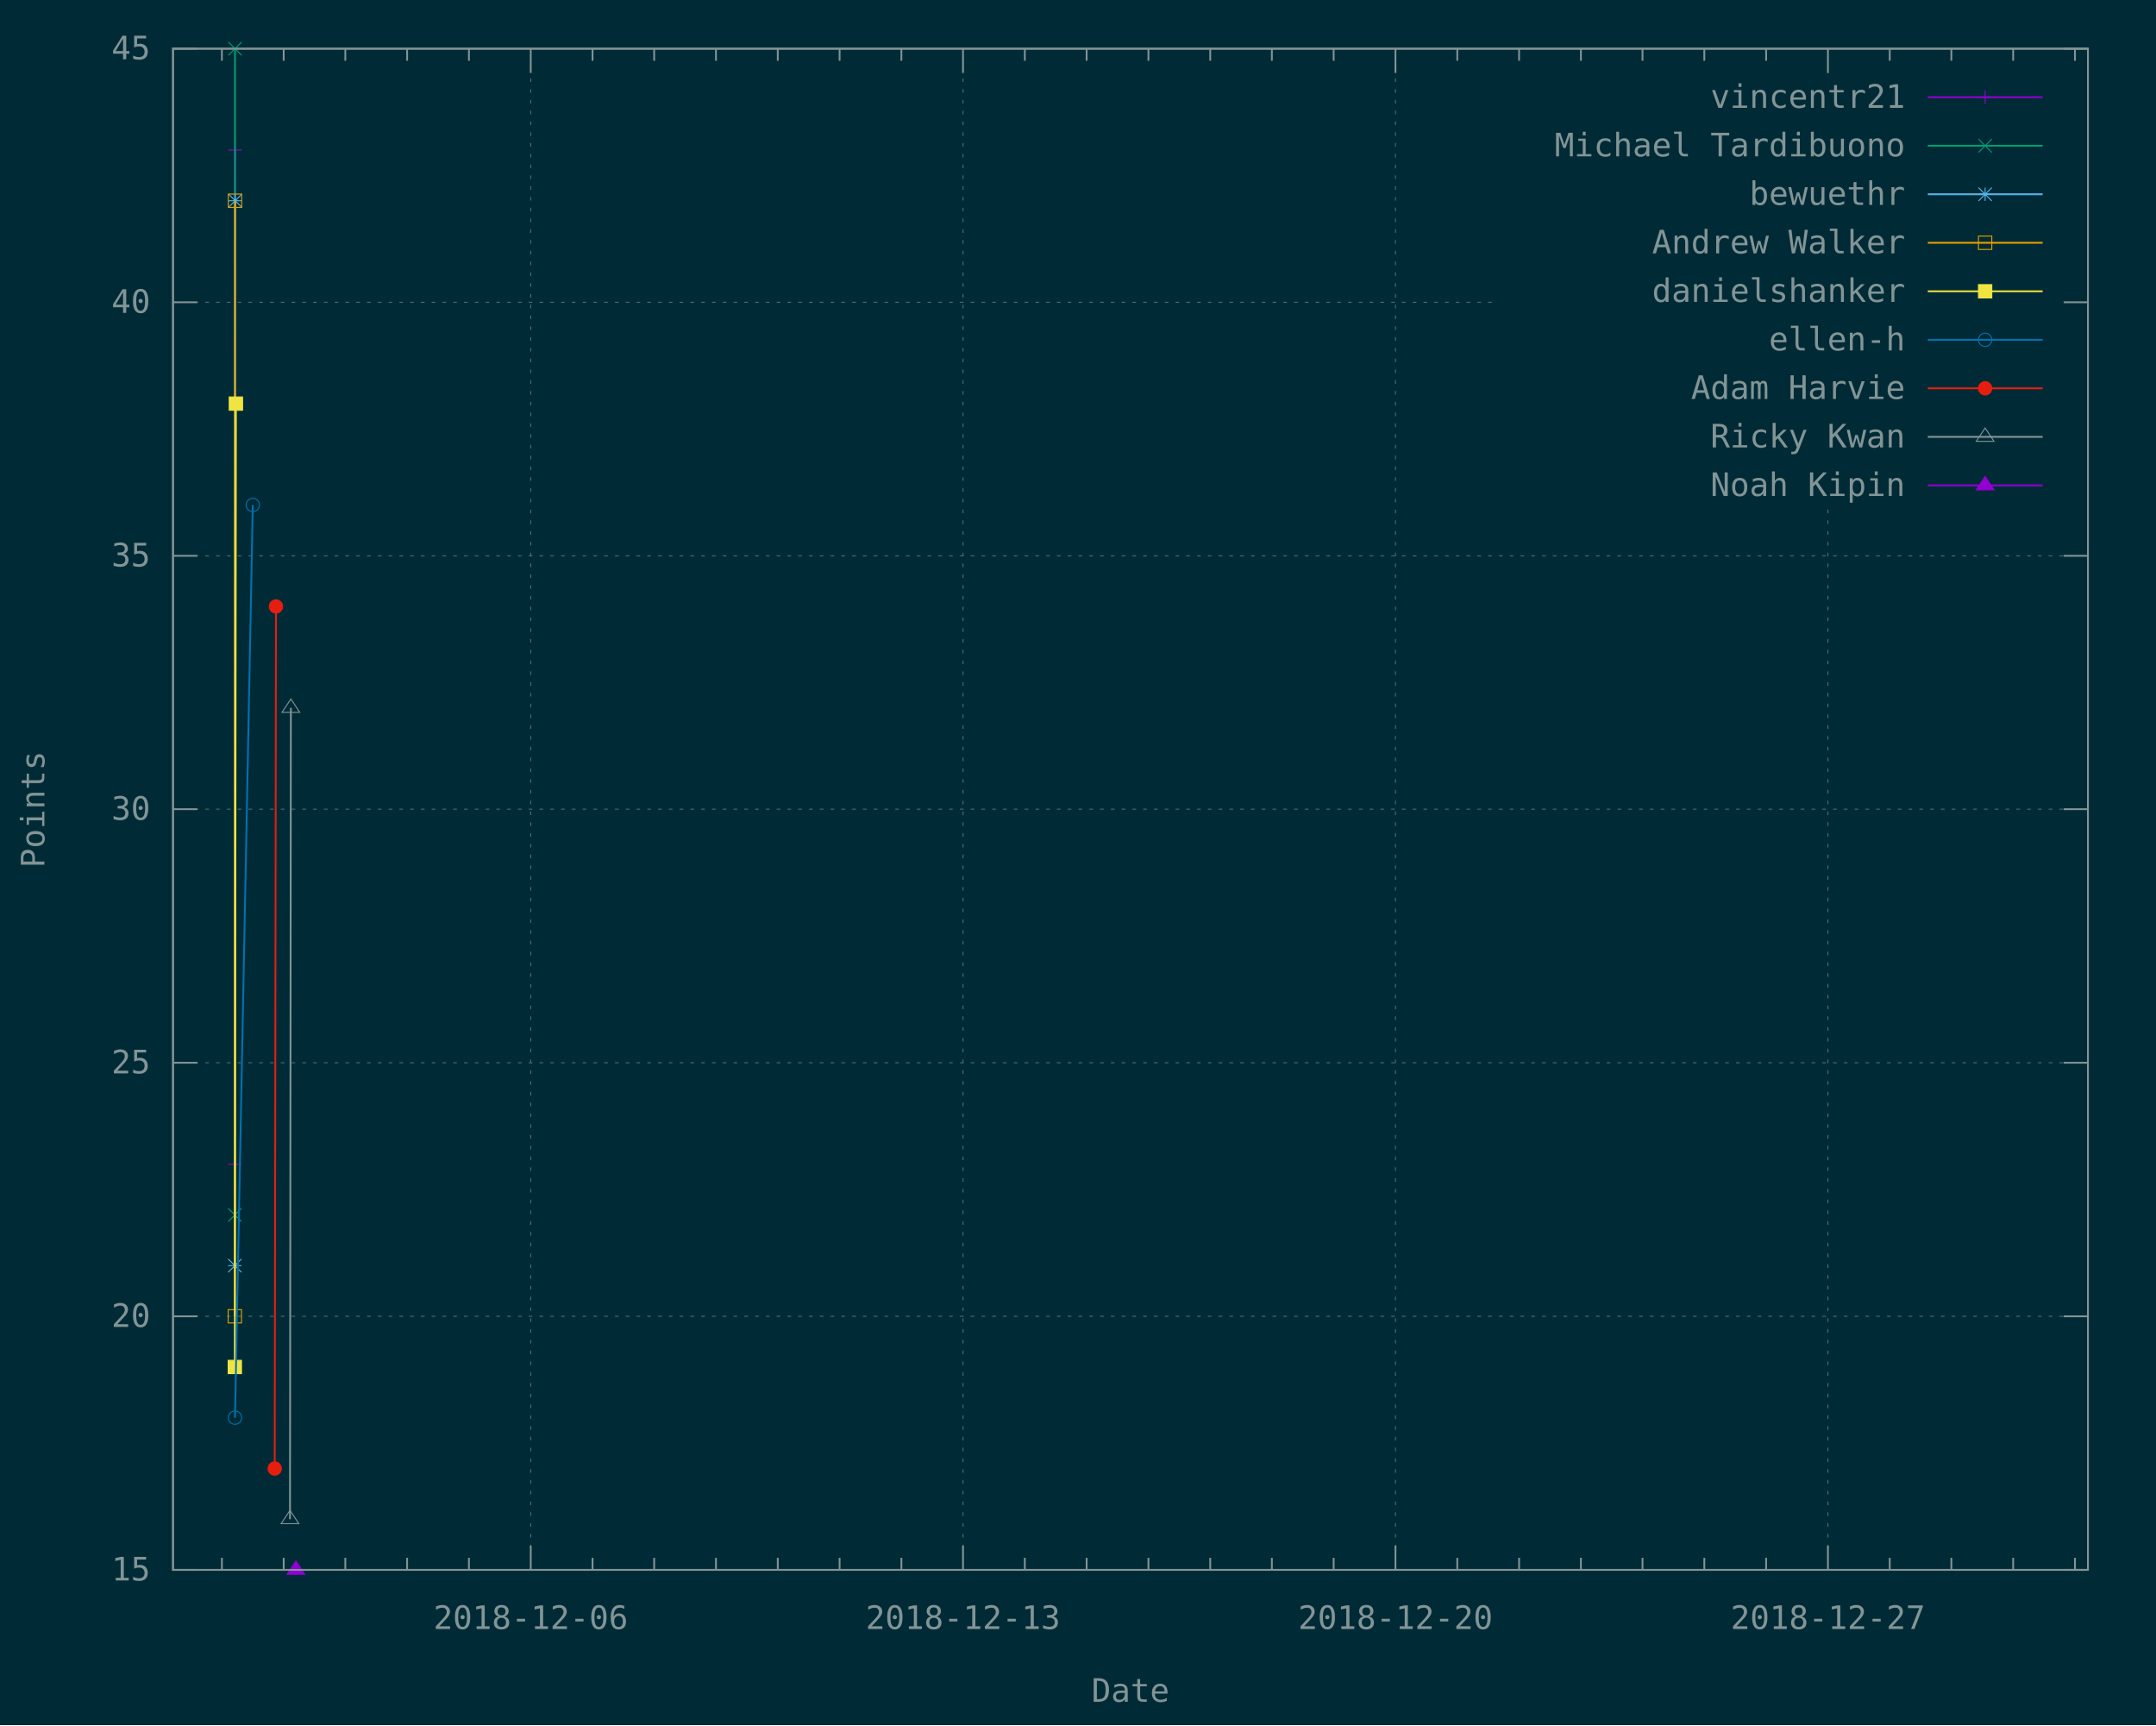
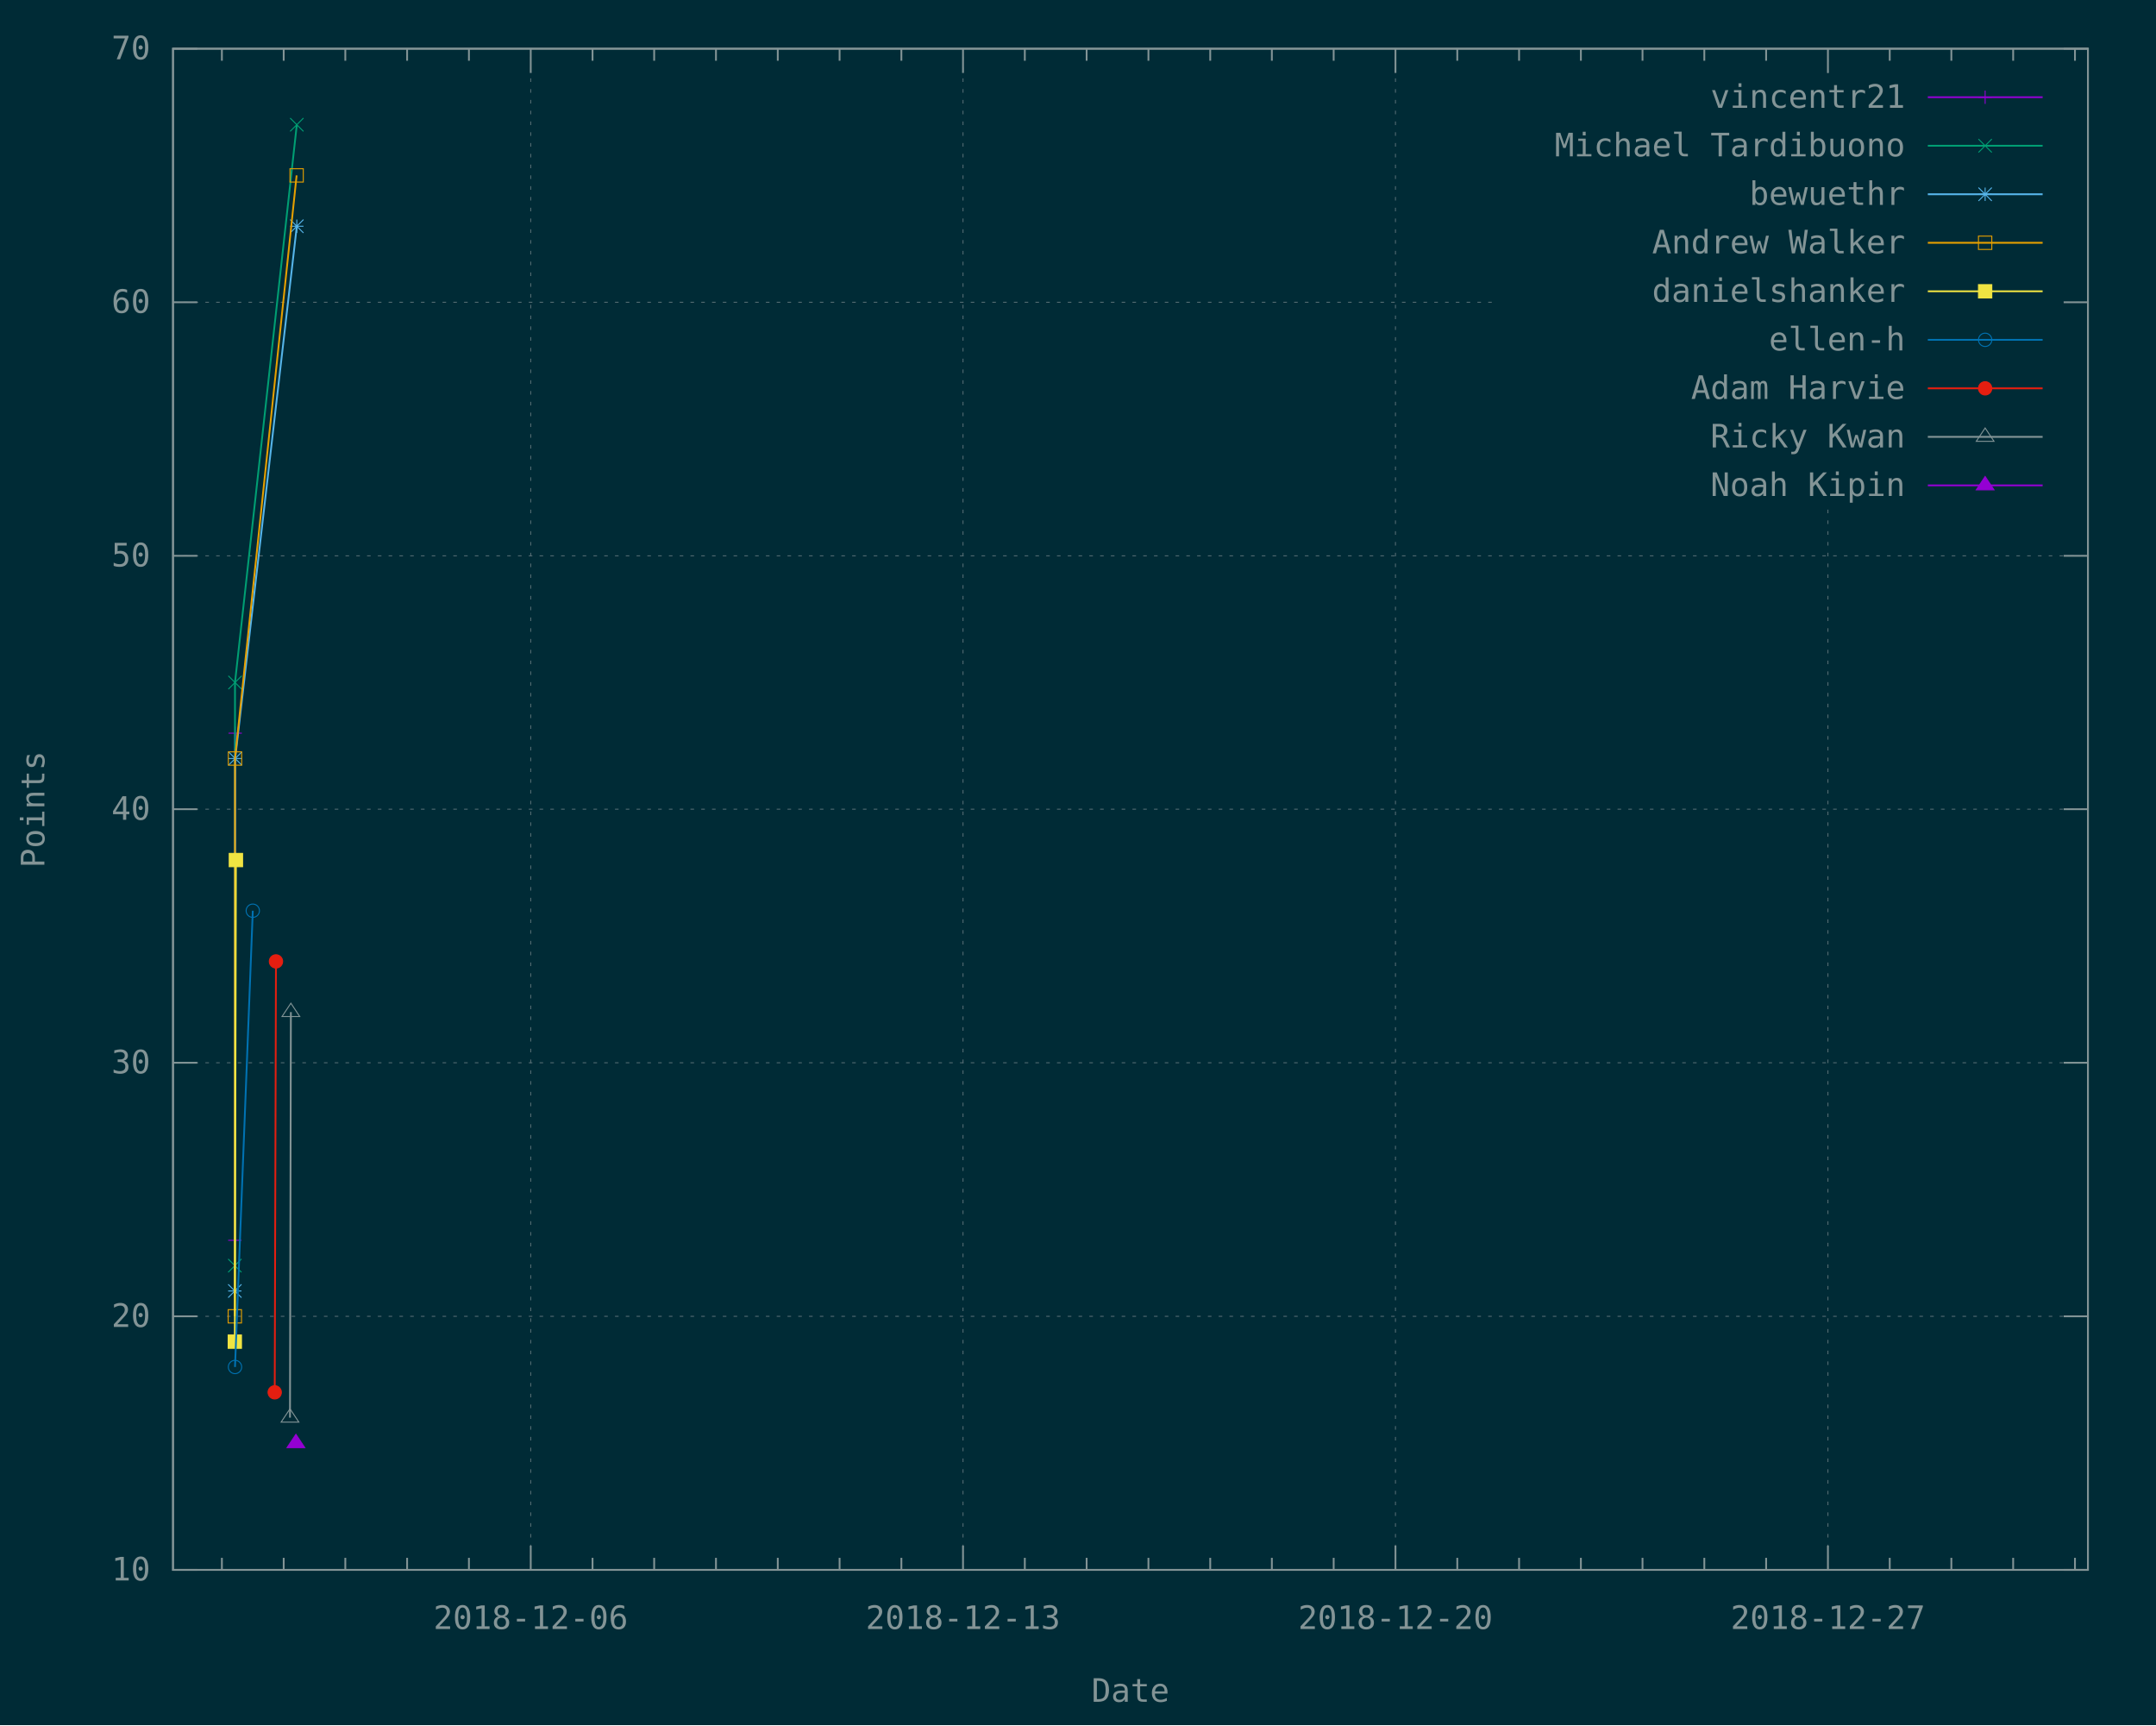
<svg xmlns="http://www.w3.org/2000/svg" xmlns:xlink="http://www.w3.org/1999/xlink" width="1200" height="960" viewBox="0 0 1200 960">
  <g id="gnuplot_canvas">
    <rect x="0" y="0" width="1200" height="960" fill="#002b36" />
    <defs>
      <circle id="gpDot" r="0.5" stroke-width="0.5" />
      <path id="gpPt0" stroke-width="0.148" stroke="currentColor" d="M-1,0 h2 M0,-1 v2" />
      <path id="gpPt1" stroke-width="0.148" stroke="currentColor" d="M-1,-1 L1,1 M1,-1 L-1,1" />
      <path id="gpPt2" stroke-width="0.148" stroke="currentColor" d="M-1,0 L1,0 M0,-1 L0,1 M-1,-1 L1,1 M-1,1 L1,-1" />
      <rect id="gpPt3" stroke-width="0.148" stroke="currentColor" x="-1" y="-1" width="2" height="2" />
      <rect id="gpPt4" stroke-width="0.148" stroke="currentColor" fill="currentColor" x="-1" y="-1" width="2" height="2" />
      <circle id="gpPt5" stroke-width="0.148" stroke="currentColor" cx="0" cy="0" r="1" />
      <use xlink:href="#gpPt5" id="gpPt6" fill="currentColor" stroke="none" />
      <path id="gpPt7" stroke-width="0.148" stroke="currentColor" d="M0,-1.33 L-1.33,0.67 L1.33,0.67 z" />
      <use xlink:href="#gpPt7" id="gpPt8" fill="currentColor" stroke="none" />
      <use xlink:href="#gpPt7" id="gpPt9" stroke="currentColor" transform="rotate(180)" />
      <use xlink:href="#gpPt9" id="gpPt10" fill="currentColor" stroke="none" />
      <use xlink:href="#gpPt3" id="gpPt11" stroke="currentColor" transform="rotate(45)" />
      <use xlink:href="#gpPt11" id="gpPt12" fill="currentColor" stroke="none" />
      <path id="gpPt13" stroke-width="0.148" stroke="currentColor" d="M0,1.330 L1.265,0.411 L0.782,-1.067 L-0.782,-1.076 L-1.265,0.411 z" />
      <use xlink:href="#gpPt13" id="gpPt14" fill="currentColor" stroke="none" />
      <filter id="textbox" filterUnits="objectBoundingBox" x="0" y="0" height="1" width="1">
        <feFlood flood-color="#002B36" flood-opacity="1" result="bgnd" />
        <feComposite in="SourceGraphic" in2="bgnd" operator="atop" />
      </filter>
      <filter id="greybox" filterUnits="objectBoundingBox" x="0" y="0" height="1" width="1">
        <feFlood flood-color="lightgrey" flood-opacity="1" result="grey" />
        <feComposite in="SourceGraphic" in2="grey" operator="atop" />
      </filter>
    </defs>
    <g fill="none" color="#002B36" stroke="currentColor" stroke-width="1.00" stroke-linecap="butt" stroke-linejoin="miter">
</g>
    <g fill="none" color="black" stroke="currentColor" stroke-width="1.00" stroke-linecap="butt" stroke-linejoin="miter">
</g>
    <g fill="none" color="black" stroke="rgb(131, 148, 150)" stroke-width="0.50" stroke-linecap="butt" stroke-linejoin="miter">
</g>
    <g fill="none" color="gray" stroke="currentColor" stroke-width="0.50" stroke-linecap="butt" stroke-linejoin="miter">
      <path stroke="rgb( 88, 110, 117)" stroke-dasharray="2,4" class="gridline" d="M96.3,873.6 L1162.1,873.6  " />
    </g>
    <g fill="none" color="gray" stroke="rgb( 88, 110, 117)" stroke-width="1.00" stroke-linecap="butt" stroke-linejoin="miter">
</g>
    <g fill="none" color="black" stroke="currentColor" stroke-width="1.00" stroke-linecap="butt" stroke-linejoin="miter">
      <path stroke="rgb(131, 148, 150)" d="M96.3,873.6 L109.8,873.6 M1162.1,873.6 L1148.6,873.6  " />
      <g transform="translate(83.7,879.5)" stroke="none" fill="rgb(131,148,150)" font-family="Inconsolata" font-size="18.00" text-anchor="end">
        <text>
-           <tspan font-family="Inconsolata"> 15</tspan>
+           <tspan font-family="Inconsolata"> 10</tspan>
        </text>
      </g>
    </g>
    <g fill="none" color="black" stroke="currentColor" stroke-width="1.00" stroke-linecap="butt" stroke-linejoin="miter">
</g>
    <g fill="none" color="black" stroke="rgb(131, 148, 150)" stroke-width="0.50" stroke-linecap="butt" stroke-linejoin="miter">
</g>
    <g fill="none" color="gray" stroke="currentColor" stroke-width="0.50" stroke-linecap="butt" stroke-linejoin="miter">
      <path stroke="rgb( 88, 110, 117)" stroke-dasharray="2,4" class="gridline" d="M96.3,732.5 L1162.1,732.5  " />
    </g>
    <g fill="none" color="gray" stroke="rgb( 88, 110, 117)" stroke-width="1.00" stroke-linecap="butt" stroke-linejoin="miter">
</g>
    <g fill="none" color="black" stroke="currentColor" stroke-width="1.00" stroke-linecap="butt" stroke-linejoin="miter">
      <path stroke="rgb(131, 148, 150)" d="M96.3,732.5 L109.8,732.5 M1162.1,732.5 L1148.6,732.5  " />
      <g transform="translate(83.7,738.4)" stroke="none" fill="rgb(131,148,150)" font-family="Inconsolata" font-size="18.00" text-anchor="end">
        <text>
          <tspan font-family="Inconsolata"> 20</tspan>
        </text>
      </g>
    </g>
    <g fill="none" color="black" stroke="currentColor" stroke-width="1.00" stroke-linecap="butt" stroke-linejoin="miter">
</g>
    <g fill="none" color="black" stroke="rgb(131, 148, 150)" stroke-width="0.50" stroke-linecap="butt" stroke-linejoin="miter">
</g>
    <g fill="none" color="gray" stroke="currentColor" stroke-width="0.50" stroke-linecap="butt" stroke-linejoin="miter">
      <path stroke="rgb( 88, 110, 117)" stroke-dasharray="2,4" class="gridline" d="M96.3,591.4 L1162.1,591.4  " />
    </g>
    <g fill="none" color="gray" stroke="rgb( 88, 110, 117)" stroke-width="1.00" stroke-linecap="butt" stroke-linejoin="miter">
</g>
    <g fill="none" color="black" stroke="currentColor" stroke-width="1.00" stroke-linecap="butt" stroke-linejoin="miter">
      <path stroke="rgb(131, 148, 150)" d="M96.3,591.4 L109.8,591.4 M1162.1,591.4 L1148.6,591.4  " />
      <g transform="translate(83.7,597.3)" stroke="none" fill="rgb(131,148,150)" font-family="Inconsolata" font-size="18.00" text-anchor="end">
        <text>
-           <tspan font-family="Inconsolata"> 25</tspan>
+           <tspan font-family="Inconsolata"> 30</tspan>
        </text>
      </g>
    </g>
    <g fill="none" color="black" stroke="currentColor" stroke-width="1.00" stroke-linecap="butt" stroke-linejoin="miter">
</g>
    <g fill="none" color="black" stroke="rgb(131, 148, 150)" stroke-width="0.50" stroke-linecap="butt" stroke-linejoin="miter">
</g>
    <g fill="none" color="gray" stroke="currentColor" stroke-width="0.50" stroke-linecap="butt" stroke-linejoin="miter">
      <path stroke="rgb( 88, 110, 117)" stroke-dasharray="2,4" class="gridline" d="M96.3,450.3 L1162.1,450.3  " />
    </g>
    <g fill="none" color="gray" stroke="rgb( 88, 110, 117)" stroke-width="1.00" stroke-linecap="butt" stroke-linejoin="miter">
</g>
    <g fill="none" color="black" stroke="currentColor" stroke-width="1.00" stroke-linecap="butt" stroke-linejoin="miter">
      <path stroke="rgb(131, 148, 150)" d="M96.3,450.3 L109.8,450.3 M1162.1,450.3 L1148.6,450.3  " />
      <g transform="translate(83.7,456.2)" stroke="none" fill="rgb(131,148,150)" font-family="Inconsolata" font-size="18.00" text-anchor="end">
        <text>
-           <tspan font-family="Inconsolata"> 30</tspan>
+           <tspan font-family="Inconsolata"> 40</tspan>
        </text>
      </g>
    </g>
    <g fill="none" color="black" stroke="currentColor" stroke-width="1.00" stroke-linecap="butt" stroke-linejoin="miter">
</g>
    <g fill="none" color="black" stroke="rgb(131, 148, 150)" stroke-width="0.50" stroke-linecap="butt" stroke-linejoin="miter">
</g>
    <g fill="none" color="gray" stroke="currentColor" stroke-width="0.50" stroke-linecap="butt" stroke-linejoin="miter">
      <path stroke="rgb( 88, 110, 117)" stroke-dasharray="2,4" class="gridline" d="M96.3,309.3 L1162.1,309.3  " />
    </g>
    <g fill="none" color="gray" stroke="rgb( 88, 110, 117)" stroke-width="1.00" stroke-linecap="butt" stroke-linejoin="miter">
</g>
    <g fill="none" color="black" stroke="currentColor" stroke-width="1.00" stroke-linecap="butt" stroke-linejoin="miter">
      <path stroke="rgb(131, 148, 150)" d="M96.3,309.3 L109.8,309.3 M1162.1,309.3 L1148.6,309.3  " />
      <g transform="translate(83.7,315.2)" stroke="none" fill="rgb(131,148,150)" font-family="Inconsolata" font-size="18.00" text-anchor="end">
        <text>
-           <tspan font-family="Inconsolata"> 35</tspan>
+           <tspan font-family="Inconsolata"> 50</tspan>
        </text>
      </g>
    </g>
    <g fill="none" color="black" stroke="currentColor" stroke-width="1.00" stroke-linecap="butt" stroke-linejoin="miter">
</g>
    <g fill="none" color="black" stroke="rgb(131, 148, 150)" stroke-width="0.50" stroke-linecap="butt" stroke-linejoin="miter">
</g>
    <g fill="none" color="gray" stroke="currentColor" stroke-width="0.50" stroke-linecap="butt" stroke-linejoin="miter">
      <path stroke="rgb( 88, 110, 117)" stroke-dasharray="2,4" class="gridline" d="M96.3,168.2 L833.6,168.2 M1149.5,168.2 L1162.1,168.2  " />
    </g>
    <g fill="none" color="gray" stroke="rgb( 88, 110, 117)" stroke-width="1.00" stroke-linecap="butt" stroke-linejoin="miter">
</g>
    <g fill="none" color="black" stroke="currentColor" stroke-width="1.00" stroke-linecap="butt" stroke-linejoin="miter">
      <path stroke="rgb(131, 148, 150)" d="M96.3,168.2 L109.8,168.2 M1162.1,168.2 L1148.6,168.2  " />
      <g transform="translate(83.7,174.1)" stroke="none" fill="rgb(131,148,150)" font-family="Inconsolata" font-size="18.00" text-anchor="end">
        <text>
-           <tspan font-family="Inconsolata"> 40</tspan>
+           <tspan font-family="Inconsolata"> 60</tspan>
        </text>
      </g>
    </g>
    <g fill="none" color="black" stroke="currentColor" stroke-width="1.00" stroke-linecap="butt" stroke-linejoin="miter">
</g>
    <g fill="none" color="black" stroke="rgb(131, 148, 150)" stroke-width="0.50" stroke-linecap="butt" stroke-linejoin="miter">
</g>
    <g fill="none" color="gray" stroke="currentColor" stroke-width="0.50" stroke-linecap="butt" stroke-linejoin="miter">
      <path stroke="rgb( 88, 110, 117)" stroke-dasharray="2,4" class="gridline" d="M96.3,27.1 L1162.1,27.1  " />
    </g>
    <g fill="none" color="gray" stroke="rgb( 88, 110, 117)" stroke-width="1.00" stroke-linecap="butt" stroke-linejoin="miter">
</g>
    <g fill="none" color="black" stroke="currentColor" stroke-width="1.00" stroke-linecap="butt" stroke-linejoin="miter">
      <path stroke="rgb(131, 148, 150)" d="M96.3,27.1 L109.8,27.1 M1162.1,27.1 L1148.6,27.1  " />
      <g transform="translate(83.7,33.0)" stroke="none" fill="rgb(131,148,150)" font-family="Inconsolata" font-size="18.00" text-anchor="end">
        <text>
-           <tspan font-family="Inconsolata"> 45</tspan>
+           <tspan font-family="Inconsolata"> 70</tspan>
        </text>
      </g>
    </g>
    <g fill="none" color="black" stroke="currentColor" stroke-width="1.00" stroke-linecap="butt" stroke-linejoin="miter">
      <path stroke="rgb(131, 148, 150)" d="M123.5,873.6 L123.5,866.9 M123.5,27.1 L123.5,33.8 M157.9,873.6 L157.9,866.9 M157.9,27.1 L157.9,33.8   M192.2,873.6 L192.2,866.9 M192.2,27.1 L192.2,33.8 M226.6,873.6 L226.6,866.9 M226.6,27.1 L226.6,33.8   M261.0,873.6 L261.0,866.9 M261.0,27.1 L261.0,33.8  " />
    </g>
    <g fill="none" color="black" stroke="rgb(131, 148, 150)" stroke-width="0.50" stroke-linecap="butt" stroke-linejoin="miter">
</g>
    <g fill="none" color="gray" stroke="currentColor" stroke-width="0.50" stroke-linecap="butt" stroke-linejoin="miter">
      <path stroke="rgb( 88, 110, 117)" stroke-dasharray="2,4" class="gridline" d="M295.4,873.6 L295.4,27.1  " />
    </g>
    <g fill="none" color="gray" stroke="rgb( 88, 110, 117)" stroke-width="1.00" stroke-linecap="butt" stroke-linejoin="miter">
</g>
    <g fill="none" color="black" stroke="currentColor" stroke-width="1.00" stroke-linecap="butt" stroke-linejoin="miter">
      <path stroke="rgb(131, 148, 150)" d="M295.4,873.6 L295.4,860.1 M295.4,27.1 L295.4,40.6  " />
      <g transform="translate(295.4,906.5)" stroke="none" fill="rgb(131,148,150)" font-family="Inconsolata" font-size="18.00" text-anchor="middle">
        <text>
          <tspan font-family="Inconsolata">2018-12-06</tspan>
        </text>
      </g>
    </g>
    <g fill="none" color="black" stroke="currentColor" stroke-width="1.00" stroke-linecap="butt" stroke-linejoin="miter">
      <path stroke="rgb(131, 148, 150)" d="M329.8,873.6 L329.8,866.9 M329.8,27.1 L329.8,33.8 M364.1,873.6 L364.1,866.9 M364.1,27.1 L364.1,33.8   M398.5,873.6 L398.5,866.9 M398.5,27.1 L398.5,33.8 M432.9,873.6 L432.9,866.9 M432.9,27.1 L432.9,33.8   M467.3,873.6 L467.3,866.9 M467.3,27.1 L467.3,33.8 M501.7,873.6 L501.7,866.9 M501.7,27.1 L501.7,33.8    " />
    </g>
    <g fill="none" color="black" stroke="rgb(131, 148, 150)" stroke-width="0.50" stroke-linecap="butt" stroke-linejoin="miter">
</g>
    <g fill="none" color="gray" stroke="currentColor" stroke-width="0.50" stroke-linecap="butt" stroke-linejoin="miter">
      <path stroke="rgb( 88, 110, 117)" stroke-dasharray="2,4" class="gridline" d="M536.0,873.6 L536.0,27.1  " />
    </g>
    <g fill="none" color="gray" stroke="rgb( 88, 110, 117)" stroke-width="1.00" stroke-linecap="butt" stroke-linejoin="miter">
</g>
    <g fill="none" color="black" stroke="currentColor" stroke-width="1.00" stroke-linecap="butt" stroke-linejoin="miter">
      <path stroke="rgb(131, 148, 150)" d="M536.0,873.6 L536.0,860.1 M536.0,27.1 L536.0,40.6  " />
      <g transform="translate(536.0,906.5)" stroke="none" fill="rgb(131,148,150)" font-family="Inconsolata" font-size="18.00" text-anchor="middle">
        <text>
          <tspan font-family="Inconsolata">2018-12-13</tspan>
        </text>
      </g>
    </g>
    <g fill="none" color="black" stroke="currentColor" stroke-width="1.00" stroke-linecap="butt" stroke-linejoin="miter">
      <path stroke="rgb(131, 148, 150)" d="M570.4,873.6 L570.4,866.9 M570.4,27.1 L570.4,33.8 M604.8,873.6 L604.8,866.9 M604.8,27.1 L604.8,33.8   M639.2,873.6 L639.2,866.9 M639.2,27.1 L639.2,33.8 M673.6,873.6 L673.6,866.9 M673.6,27.1 L673.6,33.8   M707.9,873.6 L707.9,866.9 M707.9,27.1 L707.9,33.8 M742.3,873.6 L742.3,866.9 M742.3,27.1 L742.3,33.8    " />
    </g>
    <g fill="none" color="black" stroke="rgb(131, 148, 150)" stroke-width="0.50" stroke-linecap="butt" stroke-linejoin="miter">
</g>
    <g fill="none" color="gray" stroke="currentColor" stroke-width="0.50" stroke-linecap="butt" stroke-linejoin="miter">
      <path stroke="rgb( 88, 110, 117)" stroke-dasharray="2,4" class="gridline" d="M776.7,873.6 L776.7,27.1  " />
    </g>
    <g fill="none" color="gray" stroke="rgb( 88, 110, 117)" stroke-width="1.00" stroke-linecap="butt" stroke-linejoin="miter">
</g>
    <g fill="none" color="black" stroke="currentColor" stroke-width="1.00" stroke-linecap="butt" stroke-linejoin="miter">
      <path stroke="rgb(131, 148, 150)" d="M776.7,873.6 L776.7,860.1 M776.7,27.1 L776.7,40.6  " />
      <g transform="translate(776.7,906.5)" stroke="none" fill="rgb(131,148,150)" font-family="Inconsolata" font-size="18.00" text-anchor="middle">
        <text>
          <tspan font-family="Inconsolata">2018-12-20</tspan>
        </text>
      </g>
    </g>
    <g fill="none" color="black" stroke="currentColor" stroke-width="1.00" stroke-linecap="butt" stroke-linejoin="miter">
      <path stroke="rgb(131, 148, 150)" d="M811.1,873.6 L811.1,866.9 M811.1,27.1 L811.1,33.8 M845.5,873.6 L845.5,866.9 M845.5,27.1 L845.5,33.8   M879.9,873.6 L879.9,866.9 M879.9,27.1 L879.9,33.8 M914.2,873.6 L914.2,866.9 M914.2,27.1 L914.2,33.8   M948.6,873.6 L948.6,866.9 M948.6,27.1 L948.6,33.8 M983.0,873.6 L983.0,866.9 M983.0,27.1 L983.0,33.8    " />
    </g>
    <g fill="none" color="black" stroke="rgb(131, 148, 150)" stroke-width="0.50" stroke-linecap="butt" stroke-linejoin="miter">
</g>
    <g fill="none" color="gray" stroke="currentColor" stroke-width="0.50" stroke-linecap="butt" stroke-linejoin="miter">
      <path stroke="rgb( 88, 110, 117)" stroke-dasharray="2,4" class="gridline" d="M1017.4,873.6 L1017.4,283.6 M1017.4,40.6 L1017.4,27.1  " />
    </g>
    <g fill="none" color="gray" stroke="rgb( 88, 110, 117)" stroke-width="1.00" stroke-linecap="butt" stroke-linejoin="miter">
</g>
    <g fill="none" color="black" stroke="currentColor" stroke-width="1.00" stroke-linecap="butt" stroke-linejoin="miter">
      <path stroke="rgb(131, 148, 150)" d="M1017.4,873.6 L1017.4,860.1 M1017.4,27.1 L1017.4,40.6  " />
      <g transform="translate(1017.4,906.5)" stroke="none" fill="rgb(131,148,150)" font-family="Inconsolata" font-size="18.00" text-anchor="middle">
        <text>
          <tspan font-family="Inconsolata">2018-12-27</tspan>
        </text>
      </g>
    </g>
    <g fill="none" color="black" stroke="currentColor" stroke-width="1.00" stroke-linecap="butt" stroke-linejoin="miter">
      <path stroke="rgb(131, 148, 150)" d="M1051.8,873.6 L1051.8,866.9 M1051.8,27.1 L1051.8,33.8 M1086.1,873.6 L1086.1,866.9 M1086.1,27.1 L1086.1,33.8   M1120.5,873.6 L1120.5,866.9 M1120.5,27.1 L1120.5,33.8 M1154.9,873.6 L1154.9,866.9 M1154.9,27.1 L1154.9,33.8    " />
    </g>
    <g fill="none" color="black" stroke="currentColor" stroke-width="1.00" stroke-linecap="butt" stroke-linejoin="miter">
      <path stroke="rgb(131, 148, 150)" d="M96.3,27.1 L96.3,873.6 L1162.1,873.6 L1162.1,27.1 L96.3,27.1 Z  " />
    </g>
    <g fill="none" color="black" stroke="currentColor" stroke-width="1.00" stroke-linecap="butt" stroke-linejoin="miter">
      <g transform="translate(24.7,450.4) rotate(270)" stroke="none" fill="rgb(131,148,150)" font-family="Inconsolata" font-size="18.00" text-anchor="middle">
        <text>
          <tspan font-family="Inconsolata">Points</tspan>
        </text>
      </g>
    </g>
    <g fill="none" color="black" stroke="currentColor" stroke-width="1.00" stroke-linecap="butt" stroke-linejoin="miter">
      <g transform="translate(629.2,947.0)" stroke="none" fill="rgb(131,148,150)" font-family="Inconsolata" font-size="18.00" text-anchor="middle">
        <text>
          <tspan font-family="Inconsolata">Date</tspan>
        </text>
      </g>
    </g>
    <g fill="none" color="black" stroke="currentColor" stroke-width="1.00" stroke-linecap="butt" stroke-linejoin="miter">
</g>
    <g id="gnuplot_plot_1">
      <g fill="none" color="black" stroke="currentColor" stroke-width="1.00" stroke-linecap="butt" stroke-linejoin="miter">
        <g transform="translate(1060.4,60.0)" stroke="none" fill="rgb(131,148,150)" font-family="Inconsolata" font-size="18.00" text-anchor="end">
          <text>
            <tspan font-family="Inconsolata">vincentr21</tspan>
          </text>
        </g>
      </g>
      <g fill="none" color="black" stroke="currentColor" stroke-width="1.00" stroke-linecap="butt" stroke-linejoin="miter">
-         <path stroke="rgb(148,   0, 211)" d="M1073.0,54.1 L1136.9,54.1 M130.7,647.9 L130.9,83.5  " />
-         <use xlink:href="#gpPt0" transform="translate(130.7,647.9) scale(3.71)" color="rgb(148,   0, 211)" />
-         <use xlink:href="#gpPt0" transform="translate(130.9,83.5) scale(3.71)" color="rgb(148,   0, 211)" />
+         <path stroke="rgb(148,   0, 211)" d="M1073.0,54.1 L1136.9,54.1 M130.7,690.2 L130.9,408.0  " />
+         <use xlink:href="#gpPt0" transform="translate(130.7,690.2) scale(3.71)" color="rgb(148,   0, 211)" />
+         <use xlink:href="#gpPt0" transform="translate(130.9,408.0) scale(3.71)" color="rgb(148,   0, 211)" />
        <use xlink:href="#gpPt0" transform="translate(1104.9,54.1) scale(3.71)" color="rgb(148,   0, 211)" />
      </g>
    </g>
    <g id="gnuplot_plot_2">
      <g fill="none" color="black" stroke="currentColor" stroke-width="1.00" stroke-linecap="butt" stroke-linejoin="miter">
        <g transform="translate(1060.4,87.0)" stroke="none" fill="rgb(131,148,150)" font-family="Inconsolata" font-size="18.00" text-anchor="end">
          <text>
            <tspan font-family="Inconsolata">Michael Tardibuono</tspan>
          </text>
        </g>
      </g>
      <g fill="none" color="black" stroke="currentColor" stroke-width="1.00" stroke-linecap="butt" stroke-linejoin="miter">
-         <path stroke="rgb(  0, 158, 115)" d="M1073.0,81.1 L1136.9,81.1 M130.7,676.1 L130.8,27.1  " />
-         <use xlink:href="#gpPt1" transform="translate(130.7,676.1) scale(3.71)" color="rgb(  0, 158, 115)" />
-         <use xlink:href="#gpPt1" transform="translate(130.8,27.1) scale(3.71)" color="rgb(  0, 158, 115)" />
+         <path stroke="rgb(  0, 158, 115)" d="M1073.0,81.1 L1136.9,81.1 M130.7,704.3 L130.8,379.8 L165.2,69.4  " />
+         <use xlink:href="#gpPt1" transform="translate(130.7,704.3) scale(3.71)" color="rgb(  0, 158, 115)" />
+         <use xlink:href="#gpPt1" transform="translate(130.8,379.8) scale(3.71)" color="rgb(  0, 158, 115)" />
+         <use xlink:href="#gpPt1" transform="translate(165.2,69.4) scale(3.71)" color="rgb(  0, 158, 115)" />
        <use xlink:href="#gpPt1" transform="translate(1104.9,81.1) scale(3.71)" color="rgb(  0, 158, 115)" />
      </g>
    </g>
    <g id="gnuplot_plot_3">
      <g fill="none" color="black" stroke="currentColor" stroke-width="1.00" stroke-linecap="butt" stroke-linejoin="miter">
        <g transform="translate(1060.4,114.0)" stroke="none" fill="rgb(131,148,150)" font-family="Inconsolata" font-size="18.00" text-anchor="end">
          <text>
            <tspan font-family="Inconsolata">bewuethr</tspan>
          </text>
        </g>
      </g>
      <g fill="none" color="black" stroke="currentColor" stroke-width="1.00" stroke-linecap="butt" stroke-linejoin="miter">
-         <path stroke="rgb( 86, 180, 233)" d="M1073.0,108.1 L1136.9,108.1 M130.7,704.3 L130.9,111.7  " />
-         <use xlink:href="#gpPt2" transform="translate(130.7,704.3) scale(3.71)" color="rgb( 86, 180, 233)" />
-         <use xlink:href="#gpPt2" transform="translate(130.9,111.7) scale(3.71)" color="rgb( 86, 180, 233)" />
+         <path stroke="rgb( 86, 180, 233)" d="M1073.0,108.1 L1136.9,108.1 M130.7,718.4 L130.9,422.1 L165.2,125.9  " />
+         <use xlink:href="#gpPt2" transform="translate(130.7,718.4) scale(3.71)" color="rgb( 86, 180, 233)" />
+         <use xlink:href="#gpPt2" transform="translate(130.9,422.1) scale(3.71)" color="rgb( 86, 180, 233)" />
+         <use xlink:href="#gpPt2" transform="translate(165.2,125.9) scale(3.71)" color="rgb( 86, 180, 233)" />
        <use xlink:href="#gpPt2" transform="translate(1104.9,108.1) scale(3.71)" color="rgb( 86, 180, 233)" />
      </g>
    </g>
    <g id="gnuplot_plot_4">
      <g fill="none" color="black" stroke="currentColor" stroke-width="1.00" stroke-linecap="butt" stroke-linejoin="miter">
        <g transform="translate(1060.4,141.0)" stroke="none" fill="rgb(131,148,150)" font-family="Inconsolata" font-size="18.00" text-anchor="end">
          <text>
            <tspan font-family="Inconsolata">Andrew Walker</tspan>
          </text>
        </g>
      </g>
      <g fill="none" color="black" stroke="currentColor" stroke-width="1.00" stroke-linecap="butt" stroke-linejoin="miter">
-         <path stroke="rgb(230, 159,   0)" d="M1073.0,135.1 L1136.9,135.1 M130.7,732.5 L130.8,111.7  " />
+         <path stroke="rgb(230, 159,   0)" d="M1073.0,135.1 L1136.9,135.1 M130.7,732.5 L130.8,422.1 L165.1,97.6  " />
        <use xlink:href="#gpPt3" transform="translate(130.7,732.5) scale(3.71)" color="rgb(230, 159,   0)" />
-         <use xlink:href="#gpPt3" transform="translate(130.8,111.7) scale(3.71)" color="rgb(230, 159,   0)" />
+         <use xlink:href="#gpPt3" transform="translate(130.8,422.1) scale(3.71)" color="rgb(230, 159,   0)" />
+         <use xlink:href="#gpPt3" transform="translate(165.1,97.6) scale(3.71)" color="rgb(230, 159,   0)" />
        <use xlink:href="#gpPt3" transform="translate(1104.9,135.1) scale(3.71)" color="rgb(230, 159,   0)" />
      </g>
    </g>
    <g id="gnuplot_plot_5">
      <g fill="none" color="black" stroke="currentColor" stroke-width="1.00" stroke-linecap="butt" stroke-linejoin="miter">
        <g transform="translate(1060.4,168.0)" stroke="none" fill="rgb(131,148,150)" font-family="Inconsolata" font-size="18.00" text-anchor="end">
          <text>
            <tspan font-family="Inconsolata">danielshanker</tspan>
          </text>
        </g>
      </g>
      <g fill="none" color="black" stroke="currentColor" stroke-width="1.00" stroke-linecap="butt" stroke-linejoin="miter">
-         <path stroke="rgb(240, 228,  66)" d="M1073.0,162.1 L1136.9,162.1 M130.7,760.7 L131.3,224.6  " />
-         <use xlink:href="#gpPt4" transform="translate(130.7,760.7) scale(3.71)" color="rgb(240, 228,  66)" />
-         <use xlink:href="#gpPt4" transform="translate(131.3,224.6) scale(3.71)" color="rgb(240, 228,  66)" />
+         <path stroke="rgb(240, 228,  66)" d="M1073.0,162.1 L1136.9,162.1 M130.7,746.6 L131.3,478.6  " />
+         <use xlink:href="#gpPt4" transform="translate(130.7,746.6) scale(3.71)" color="rgb(240, 228,  66)" />
+         <use xlink:href="#gpPt4" transform="translate(131.3,478.6) scale(3.71)" color="rgb(240, 228,  66)" />
        <use xlink:href="#gpPt4" transform="translate(1104.9,162.1) scale(3.71)" color="rgb(240, 228,  66)" />
      </g>
    </g>
    <g id="gnuplot_plot_6">
      <g fill="none" color="black" stroke="currentColor" stroke-width="1.00" stroke-linecap="butt" stroke-linejoin="miter">
        <g transform="translate(1060.4,195.0)" stroke="none" fill="rgb(131,148,150)" font-family="Inconsolata" font-size="18.00" text-anchor="end">
          <text>
            <tspan font-family="Inconsolata">ellen-h</tspan>
          </text>
        </g>
      </g>
      <g fill="none" color="black" stroke="currentColor" stroke-width="1.00" stroke-linecap="butt" stroke-linejoin="miter">
-         <path stroke="rgb(  0, 114, 178)" d="M1073.0,189.1 L1136.9,189.1 M130.8,788.9 L140.7,281.0  " />
-         <use xlink:href="#gpPt5" transform="translate(130.8,788.9) scale(3.71)" color="rgb(  0, 114, 178)" />
-         <use xlink:href="#gpPt5" transform="translate(140.7,281.0) scale(3.71)" color="rgb(  0, 114, 178)" />
+         <path stroke="rgb(  0, 114, 178)" d="M1073.0,189.1 L1136.9,189.1 M130.8,760.7 L140.7,506.8  " />
+         <use xlink:href="#gpPt5" transform="translate(130.8,760.7) scale(3.71)" color="rgb(  0, 114, 178)" />
+         <use xlink:href="#gpPt5" transform="translate(140.7,506.8) scale(3.71)" color="rgb(  0, 114, 178)" />
        <use xlink:href="#gpPt5" transform="translate(1104.9,189.1) scale(3.71)" color="rgb(  0, 114, 178)" />
      </g>
    </g>
    <g id="gnuplot_plot_7">
      <g fill="none" color="black" stroke="currentColor" stroke-width="1.00" stroke-linecap="butt" stroke-linejoin="miter">
        <g transform="translate(1060.4,222.0)" stroke="none" fill="rgb(131,148,150)" font-family="Inconsolata" font-size="18.00" text-anchor="end">
          <text>
            <tspan font-family="Inconsolata">Adam Harvie</tspan>
          </text>
        </g>
      </g>
      <g fill="none" color="black" stroke="currentColor" stroke-width="1.00" stroke-linecap="butt" stroke-linejoin="miter">
-         <path stroke="rgb(229,  30,  16)" d="M1073.0,216.1 L1136.9,216.1 M152.9,817.2 L153.6,337.5  " />
-         <use xlink:href="#gpPt6" transform="translate(152.9,817.2) scale(3.71)" color="rgb(229,  30,  16)" />
-         <use xlink:href="#gpPt6" transform="translate(153.6,337.5) scale(3.71)" color="rgb(229,  30,  16)" />
+         <path stroke="rgb(229,  30,  16)" d="M1073.0,216.1 L1136.9,216.1 M152.9,774.8 L153.6,535.0  " />
+         <use xlink:href="#gpPt6" transform="translate(152.9,774.8) scale(3.71)" color="rgb(229,  30,  16)" />
+         <use xlink:href="#gpPt6" transform="translate(153.6,535.0) scale(3.71)" color="rgb(229,  30,  16)" />
        <use xlink:href="#gpPt6" transform="translate(1104.9,216.1) scale(3.71)" color="rgb(229,  30,  16)" />
      </g>
    </g>
    <g id="gnuplot_plot_8">
      <g fill="none" color="black" stroke="currentColor" stroke-width="1.00" stroke-linecap="butt" stroke-linejoin="miter">
        <g transform="translate(1060.4,249.0)" stroke="none" fill="rgb(131,148,150)" font-family="Inconsolata" font-size="18.00" text-anchor="end">
          <text>
            <tspan font-family="Inconsolata">Ricky Kwan</tspan>
          </text>
        </g>
      </g>
      <g fill="none" color="black" stroke="currentColor" stroke-width="1.00" stroke-linecap="butt" stroke-linejoin="miter">
-         <path stroke="rgb(131, 148, 150)" d="M1073.0,243.1 L1136.9,243.1 M161.4,845.4 L161.9,393.9  " />
-         <use xlink:href="#gpPt7" transform="translate(161.4,845.4) scale(3.71)" color="rgb(131, 148, 150)" />
-         <use xlink:href="#gpPt7" transform="translate(161.9,393.9) scale(3.71)" color="rgb(131, 148, 150)" />
+         <path stroke="rgb(131, 148, 150)" d="M1073.0,243.1 L1136.9,243.1 M161.4,788.9 L161.9,563.2  " />
+         <use xlink:href="#gpPt7" transform="translate(161.4,788.9) scale(3.71)" color="rgb(131, 148, 150)" />
+         <use xlink:href="#gpPt7" transform="translate(161.9,563.2) scale(3.71)" color="rgb(131, 148, 150)" />
        <use xlink:href="#gpPt7" transform="translate(1104.9,243.1) scale(3.71)" color="rgb(131, 148, 150)" />
      </g>
    </g>
    <g id="gnuplot_plot_9">
      <g fill="none" color="black" stroke="currentColor" stroke-width="1.00" stroke-linecap="butt" stroke-linejoin="miter">
        <g transform="translate(1060.4,276.0)" stroke="none" fill="rgb(131,148,150)" font-family="Inconsolata" font-size="18.00" text-anchor="end">
          <text>
            <tspan font-family="Inconsolata">Noah Kipin</tspan>
          </text>
        </g>
      </g>
      <g fill="none" color="black" stroke="currentColor" stroke-width="1.00" stroke-linecap="butt" stroke-linejoin="miter">
-         <path stroke="rgb(148,   0, 211)" d="M1073.0,270.1 L1136.9,270.1 M164.7,873.6  " />
-         <use xlink:href="#gpPt8" transform="translate(164.7,873.6) scale(3.71)" color="rgb(148,   0, 211)" />
+         <path stroke="rgb(148,   0, 211)" d="M1073.0,270.1 L1136.9,270.1 M164.7,803.1  " />
+         <use xlink:href="#gpPt8" transform="translate(164.7,803.1) scale(3.71)" color="rgb(148,   0, 211)" />
        <use xlink:href="#gpPt8" transform="translate(1104.9,270.1) scale(3.71)" color="rgb(148,   0, 211)" />
      </g>
    </g>
    <g fill="none" color="#002B36" stroke="rgb(148,   0, 211)" stroke-width="2.00" stroke-linecap="butt" stroke-linejoin="miter">
</g>
    <g fill="none" color="black" stroke="currentColor" stroke-width="2.00" stroke-linecap="butt" stroke-linejoin="miter">
</g>
    <g fill="none" color="black" stroke="black" stroke-width="1.00" stroke-linecap="butt" stroke-linejoin="miter">
</g>
    <g fill="none" color="black" stroke="currentColor" stroke-width="1.00" stroke-linecap="butt" stroke-linejoin="miter">
      <path stroke="rgb(131, 148, 150)" d="M96.3,27.1 L96.3,873.6 L1162.1,873.6 L1162.1,27.1 L96.3,27.1 Z  " />
    </g>
    <g fill="none" color="black" stroke="currentColor" stroke-width="1.00" stroke-linecap="butt" stroke-linejoin="miter">
</g>
  </g>
</svg>
